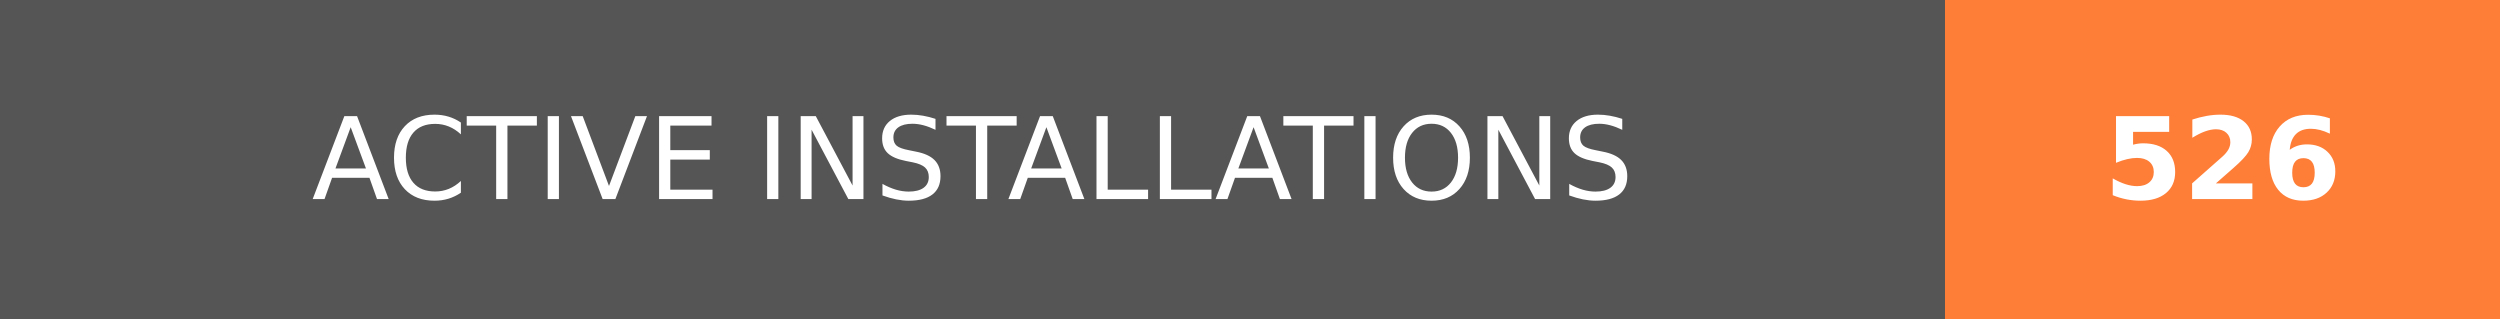
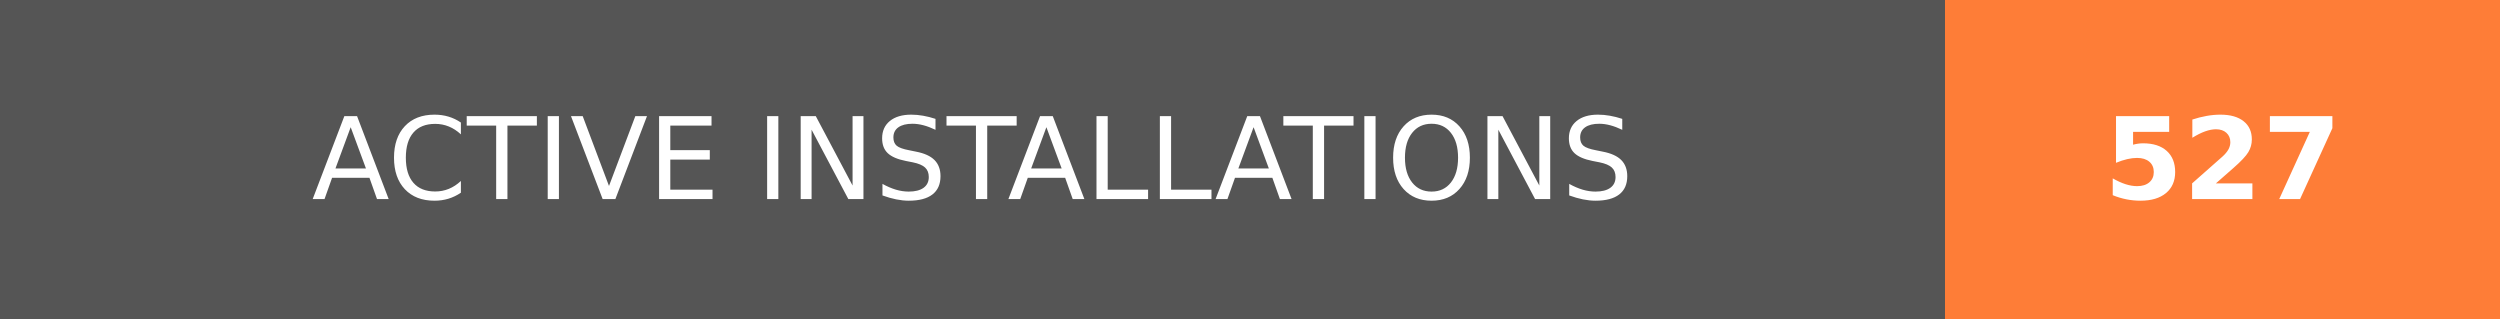
- <svg xmlns="http://www.w3.org/2000/svg" width="219.75" height="28" role="img" aria-label="ACTIVE INSTALLATIONS: 526">
+ <svg xmlns="http://www.w3.org/2000/svg" width="219.75" height="28" role="img" aria-label="ACTIVE INSTALLATIONS: 527">
  <g shape-rendering="crispEdges">
    <rect width="171" height="28" fill="#555" />
    <rect x="171" width="48.75" height="28" fill="#fe7d37" />
  </g>
  <g fill="#fff" text-anchor="middle" font-family="Verdana,Geneva,DejaVu Sans,sans-serif" text-rendering="geometricPrecision" font-size="100">
    <text transform="scale(.1)" x="855" y="175" textLength="1470" fill="#fff">ACTIVE INSTALLATIONS</text>
-     <text transform="scale(.1)" x="1953.75" y="175" textLength="247.5" fill="#fff" font-weight="bold">526</text>
+     <text transform="scale(.1)" x="1953.75" y="175" textLength="247.5" fill="#fff" font-weight="bold">527</text>
  </g>
</svg>
